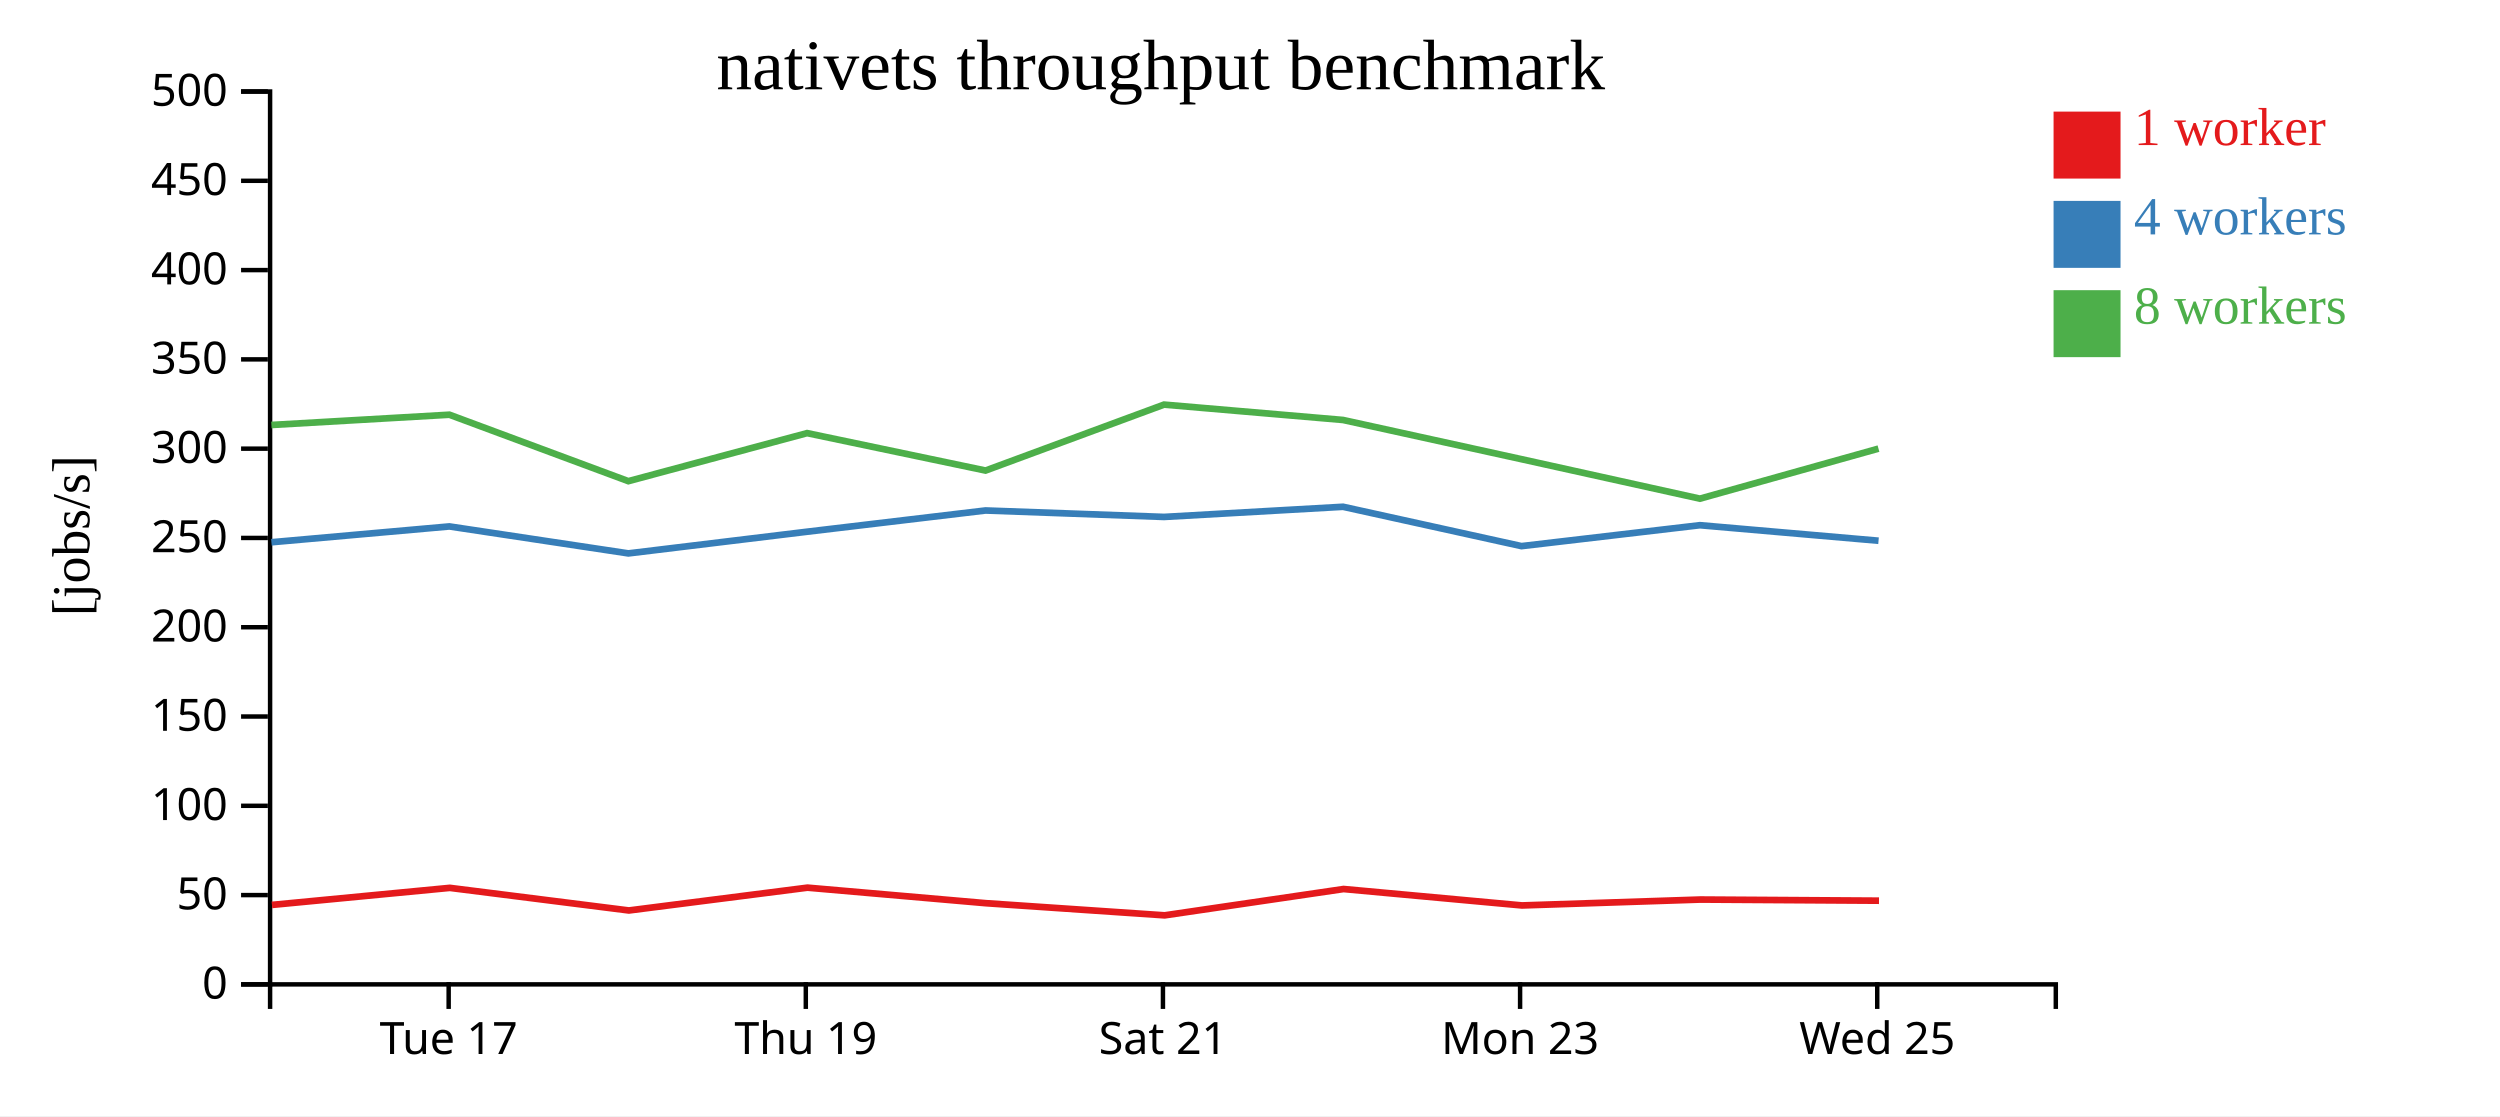
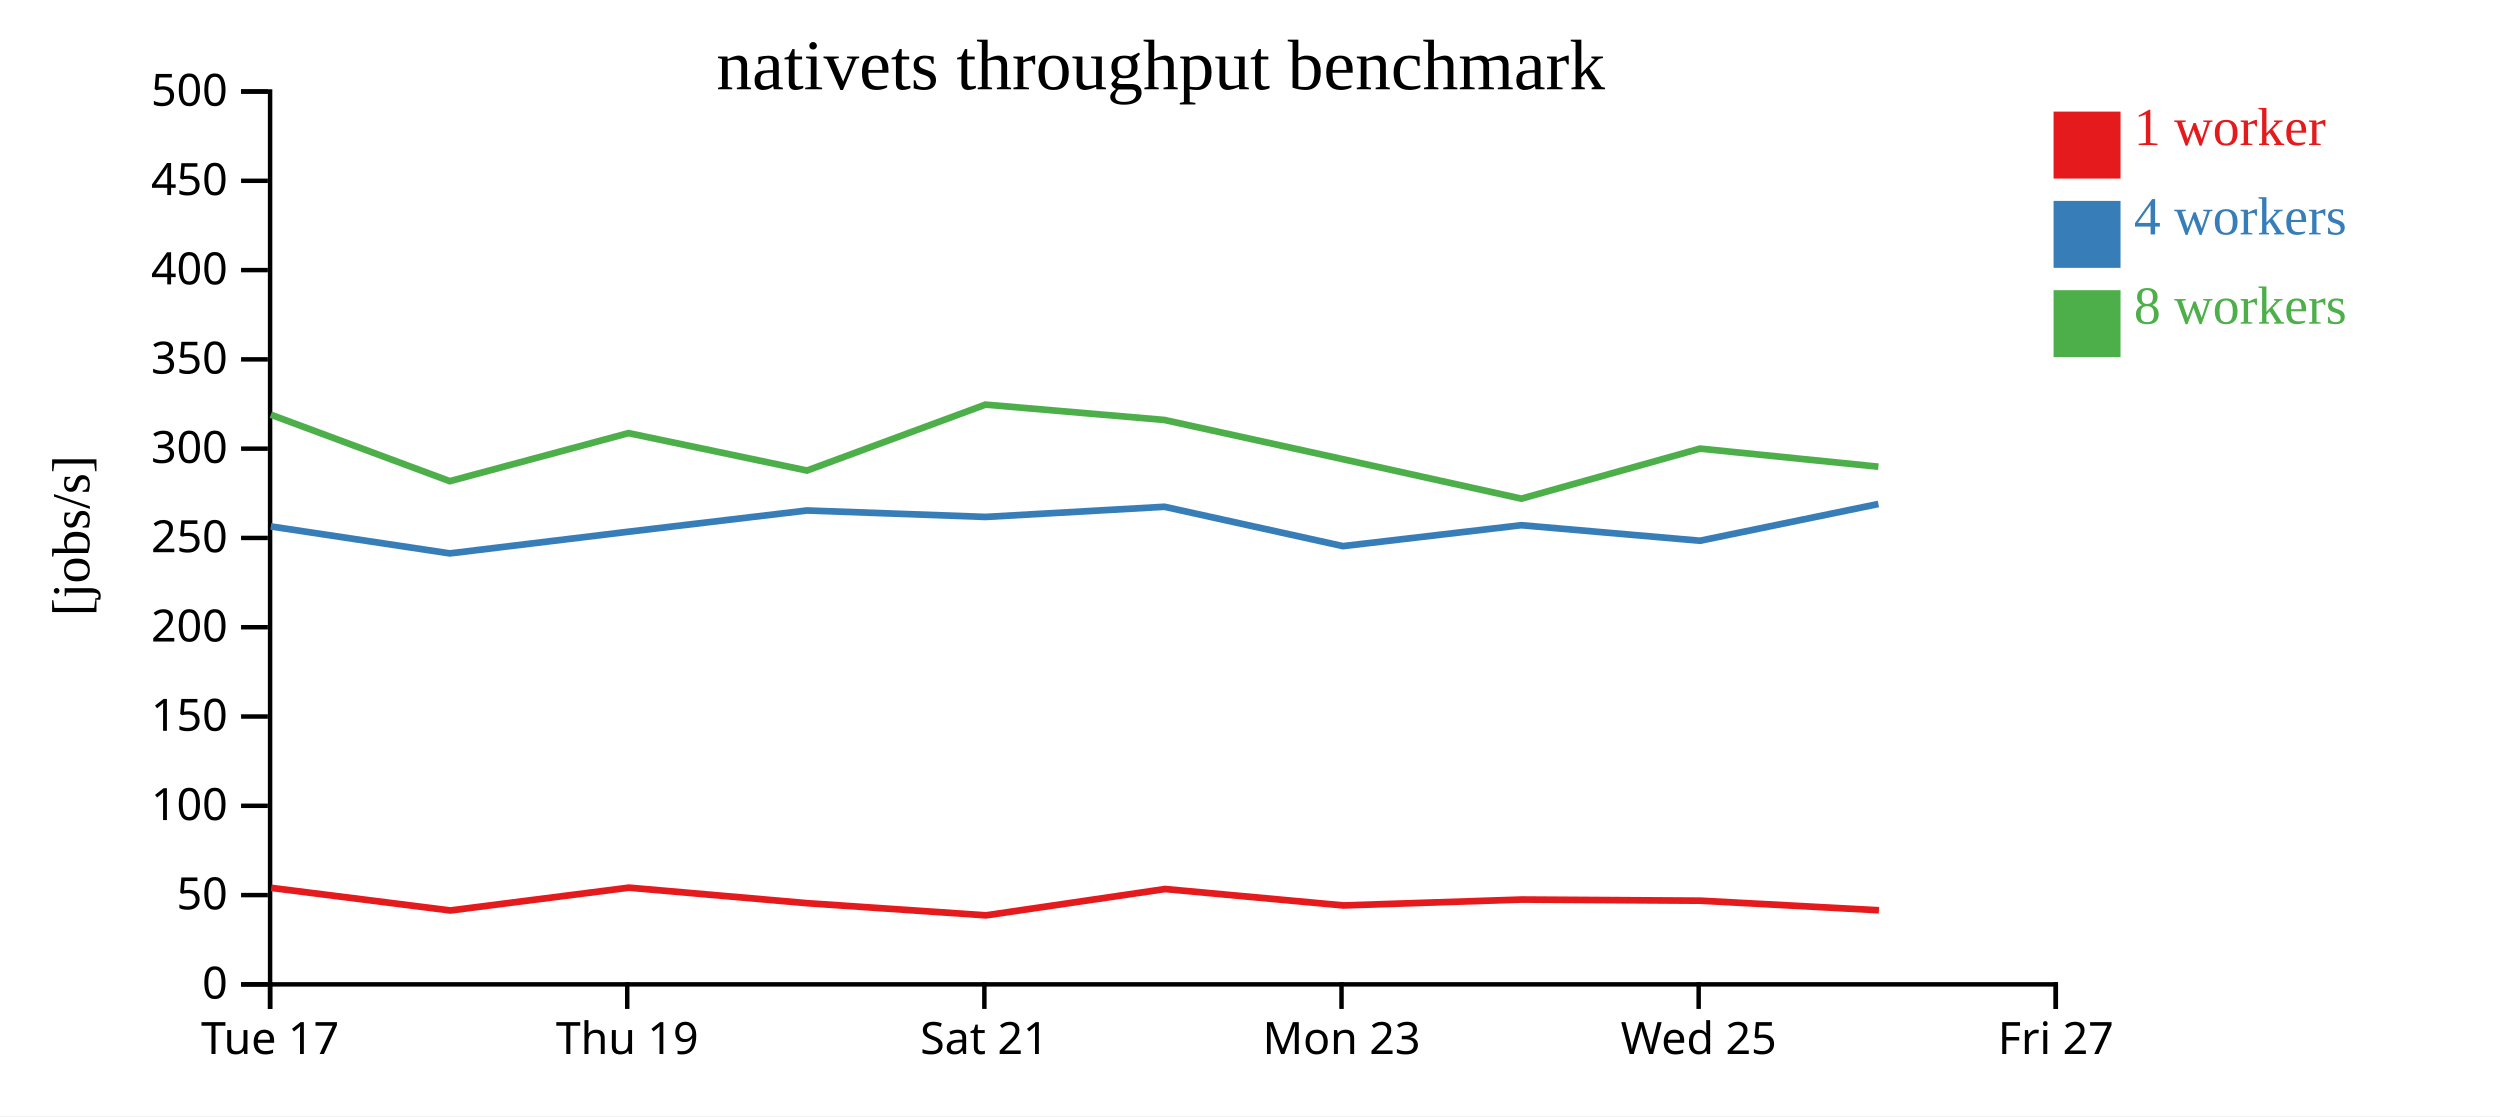
<svg xmlns="http://www.w3.org/2000/svg" width="560" height="250">
  <rect width="100%" height="100%" fill="white" />
  <g transform="translate(60,20)">
    <g transform="translate(0,200)" fill="none" font-size="10" font-family="sans-serif" text-anchor="middle">
      <path class="domain" stroke="currentColor" d="M0.5,6V0.5H400.5V6" />
-       <g class="tick" opacity="1" transform="translate(40.5,0)">
+       <g class="tick" opacity="1" transform="translate(0.5,0)">
        <line stroke="currentColor" y2="6" />
        <text fill="currentColor" y="9" dy="0.71em">Tue 17</text>
      </g>
-       <g class="tick" opacity="1" transform="translate(120.5,0)">
+       <g class="tick" opacity="1" transform="translate(80.5,0)">
        <line stroke="currentColor" y2="6" />
        <text fill="currentColor" y="9" dy="0.71em">Thu 19</text>
      </g>
-       <g class="tick" opacity="1" transform="translate(200.5,0)">
+       <g class="tick" opacity="1" transform="translate(160.5,0)">
        <line stroke="currentColor" y2="6" />
        <text fill="currentColor" y="9" dy="0.71em">Sat 21</text>
      </g>
-       <g class="tick" opacity="1" transform="translate(280.5,0)">
+       <g class="tick" opacity="1" transform="translate(240.5,0)">
        <line stroke="currentColor" y2="6" />
        <text fill="currentColor" y="9" dy="0.71em">Mon 23</text>
      </g>
-       <g class="tick" opacity="1" transform="translate(360.5,0)">
+       <g class="tick" opacity="1" transform="translate(320.5,0)">
        <line stroke="currentColor" y2="6" />
        <text fill="currentColor" y="9" dy="0.71em">Wed 25</text>
+       </g>
+       <g class="tick" opacity="1" transform="translate(400.5,0)">
+         <line stroke="currentColor" y2="6" />
+         <text fill="currentColor" y="9" dy="0.71em">Fri 27</text>
      </g>
    </g>
    <g fill="none" font-size="10" font-family="sans-serif" text-anchor="end">
      <path class="domain" stroke="currentColor" d="M-6,200.5H0.5V0.5H-6" />
      <g class="tick" opacity="1" transform="translate(0,200.5)">
        <line stroke="currentColor" x2="-6" />
        <text fill="currentColor" x="-9" dy="0.32em">0</text>
      </g>
      <g class="tick" opacity="1" transform="translate(0,180.5)">
        <line stroke="currentColor" x2="-6" />
        <text fill="currentColor" x="-9" dy="0.32em">50</text>
      </g>
      <g class="tick" opacity="1" transform="translate(0,160.5)">
        <line stroke="currentColor" x2="-6" />
        <text fill="currentColor" x="-9" dy="0.32em">100</text>
      </g>
      <g class="tick" opacity="1" transform="translate(0,140.5)">
        <line stroke="currentColor" x2="-6" />
        <text fill="currentColor" x="-9" dy="0.32em">150</text>
      </g>
      <g class="tick" opacity="1" transform="translate(0,120.5)">
        <line stroke="currentColor" x2="-6" />
        <text fill="currentColor" x="-9" dy="0.32em">200</text>
      </g>
      <g class="tick" opacity="1" transform="translate(0,100.5)">
        <line stroke="currentColor" x2="-6" />
        <text fill="currentColor" x="-9" dy="0.32em">250</text>
      </g>
      <g class="tick" opacity="1" transform="translate(0,80.5)">
        <line stroke="currentColor" x2="-6" />
        <text fill="currentColor" x="-9" dy="0.32em">300</text>
      </g>
      <g class="tick" opacity="1" transform="translate(0,60.5)">
        <line stroke="currentColor" x2="-6" />
        <text fill="currentColor" x="-9" dy="0.32em">350</text>
      </g>
      <g class="tick" opacity="1" transform="translate(0,40.5)">
        <line stroke="currentColor" x2="-6" />
        <text fill="currentColor" x="-9" dy="0.32em">400</text>
      </g>
      <g class="tick" opacity="1" transform="translate(0,20.5)">
        <line stroke="currentColor" x2="-6" />
        <text fill="currentColor" x="-9" dy="0.32em">450</text>
      </g>
      <g class="tick" opacity="1" transform="translate(0,0.5)">
        <line stroke="currentColor" x2="-6" />
        <text fill="currentColor" x="-9" dy="0.32em">500</text>
      </g>
    </g>
    <text text-anchor="middle" style="font-size: 12px" transform="rotate(-90)" y="-40" x="-100">[jobs/s]</text>
    <text text-anchor="middle" style="font-size: 16px" y="0" x="200">nativets throughput benchmark</text>
-     <path class="line" fill="none" stroke="#e41a1c" stroke-width="1.5" d="M0.914,182.7L40.757,178.881L80.873,183.945L120.877,178.835L160.873,182.318L200.883,185.036L240.957,179.142L280.927,182.818L320.883,181.5L360.895,181.755" />
-     <path class="line" fill="none" stroke="#377eb8" stroke-width="1.5" d="M0.796,101.466L40.656,97.92L80.756,103.962L120.777,99.105L160.755,94.348L200.745,95.793L240.836,93.518L280.817,102.332L320.777,97.646L360.793,101.125" />
-     <path class="line" fill="none" stroke="#4daf4a" stroke-width="1.5" d="M0.795,75.195L40.666,72.895L80.75,87.782L120.784,77.018L160.76,85.403L200.739,70.634L240.838,74.075L280.784,82.853L320.78,91.702L360.78,80.49" />
+     <path class="line" fill="none" stroke="#e41a1c" stroke-width="1.5" d="M0.757,178.881L40.873,183.945L80.877,178.835L120.873,182.318L160.883,185.036L200.957,179.142L240.927,182.818L280.883,181.5L320.895,181.755L360.885,183.901" />
+     <path class="line" fill="none" stroke="#377eb8" stroke-width="1.5" d="M0.656,97.92L40.756,103.962L80.777,99.105L120.755,94.348L160.745,95.793L200.836,93.518L240.817,102.332L280.777,97.646L320.793,101.125L360.765,92.891" />
+     <path class="line" fill="none" stroke="#4daf4a" stroke-width="1.5" d="M0.666,72.895L40.75,87.782L80.784,77.018L120.76,85.403L160.739,70.634L200.838,74.075L240.784,82.853L280.78,91.702L320.78,80.49L360.767,84.543" />
    <rect class="dot" x="400" y="5" width="15" height="15" style="fill: #e41a1c;" />
    <rect class="dot" x="400" y="25" width="15" height="15" style="fill: #377eb8;" />
    <rect class="dot" x="400" y="45" width="15" height="15" style="fill: #4daf4a;" />
    <text class="label" x="418" y="12.5" style="fill: #e41a1c; alignment-baseline: middle;" text-anchor="left">1 worker</text>
    <text class="label" x="418" y="32.5" style="fill: #377eb8; alignment-baseline: middle;" text-anchor="left">4 workers</text>
    <text class="label" x="418" y="52.5" style="fill: #4daf4a; alignment-baseline: middle;" text-anchor="left">8 workers</text>
  </g>
</svg>
